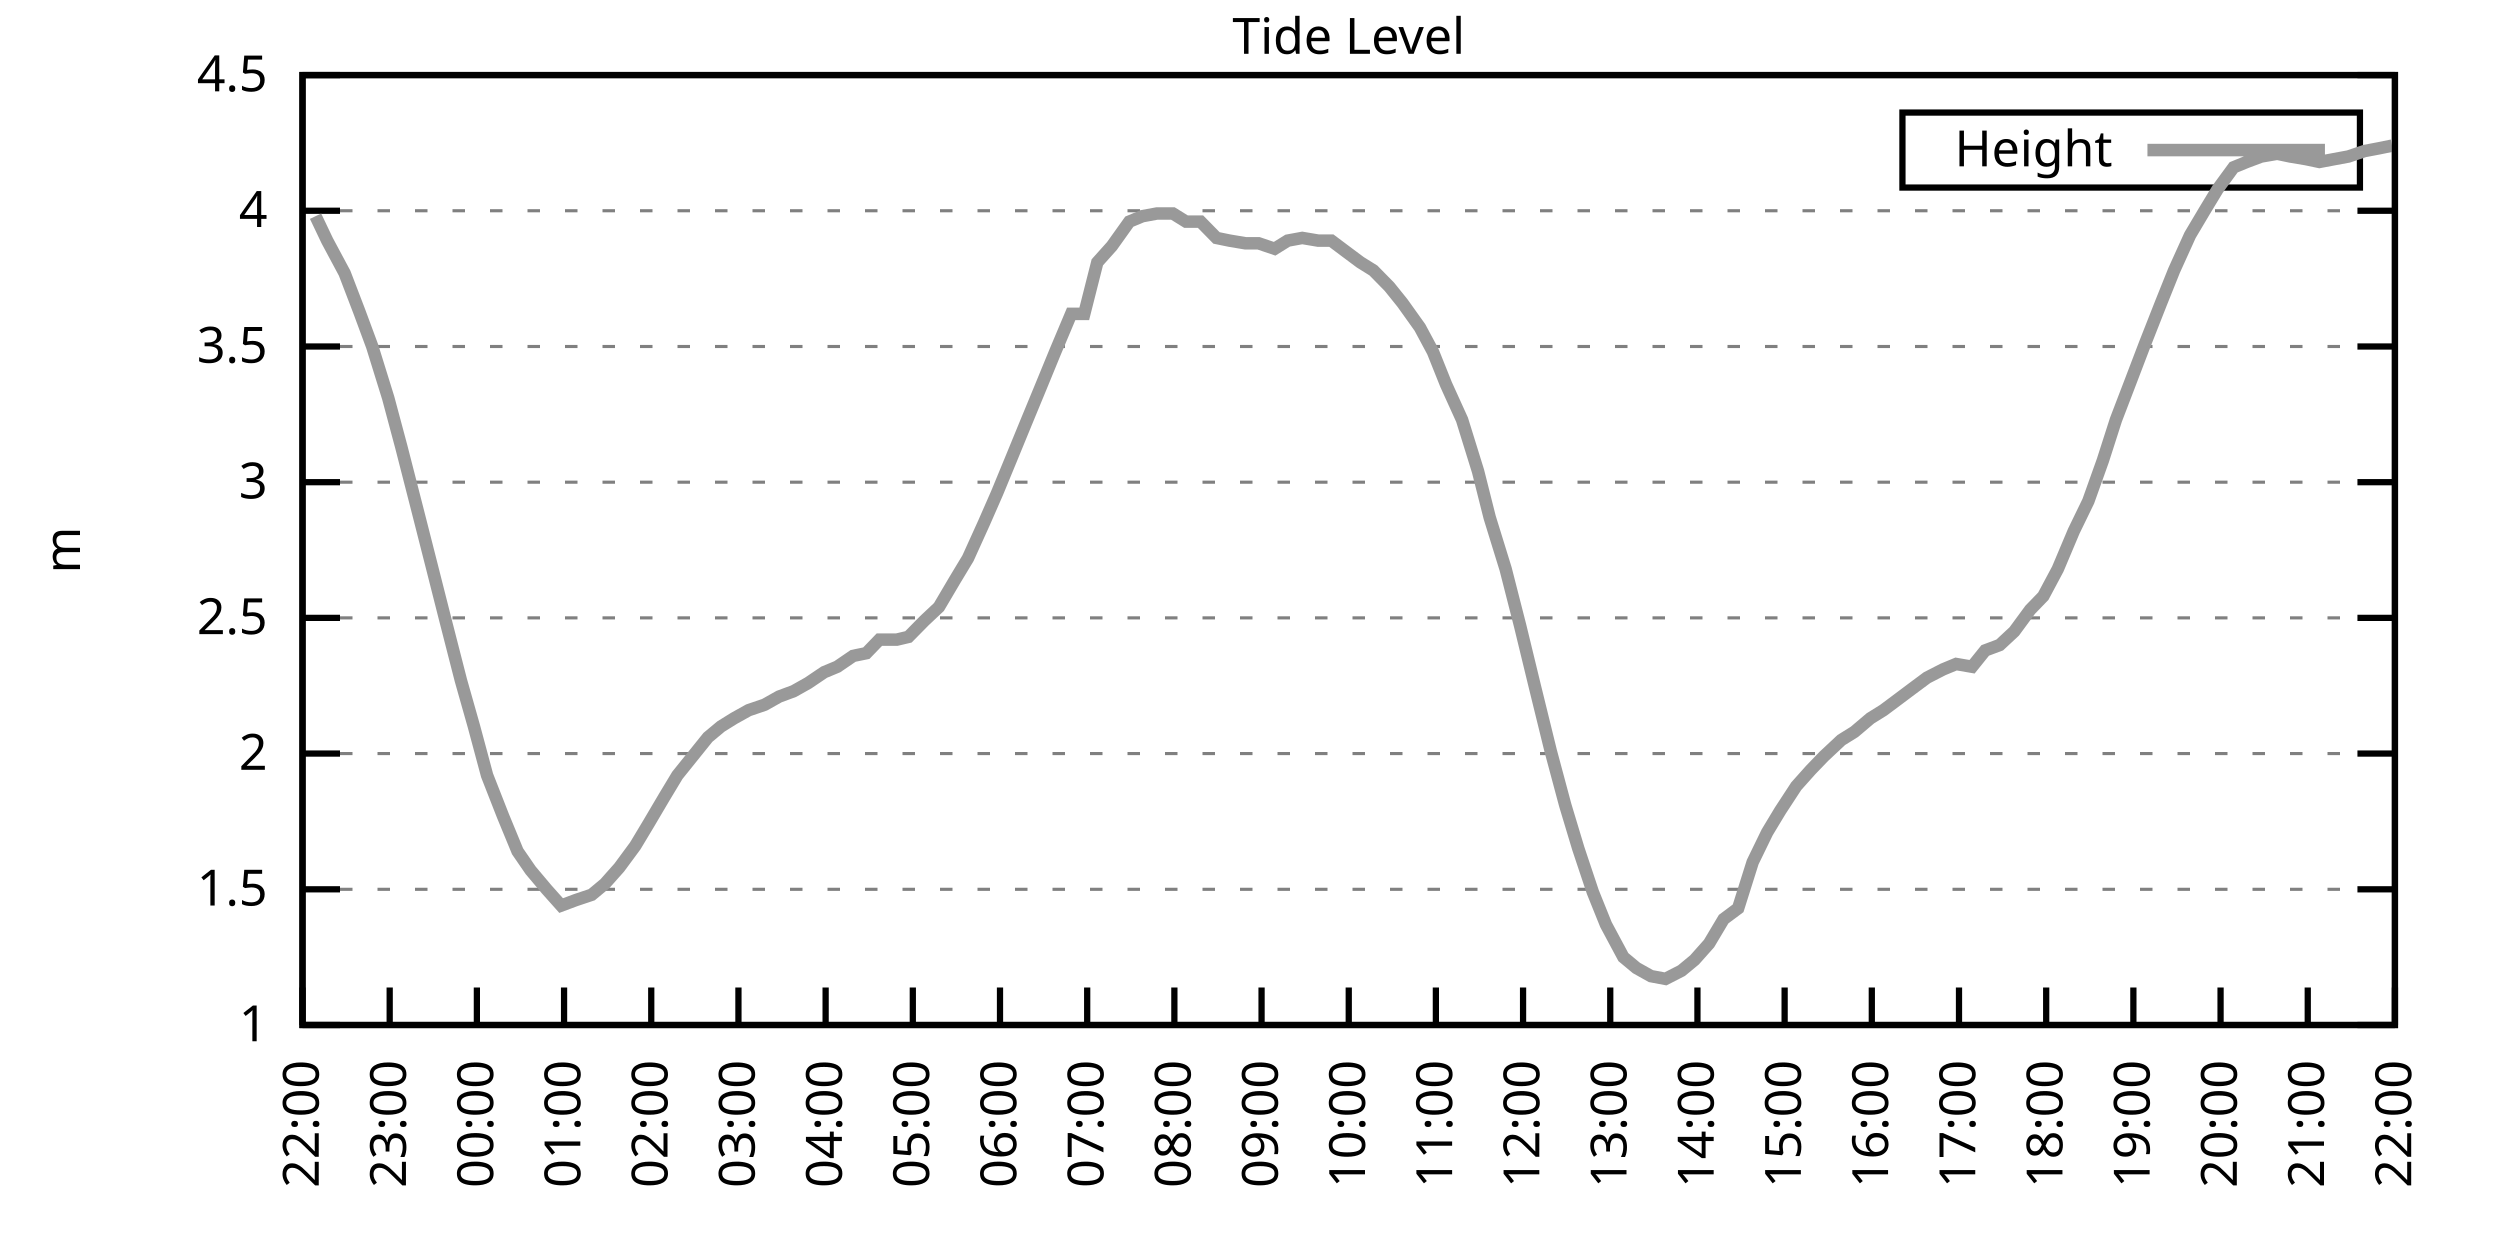
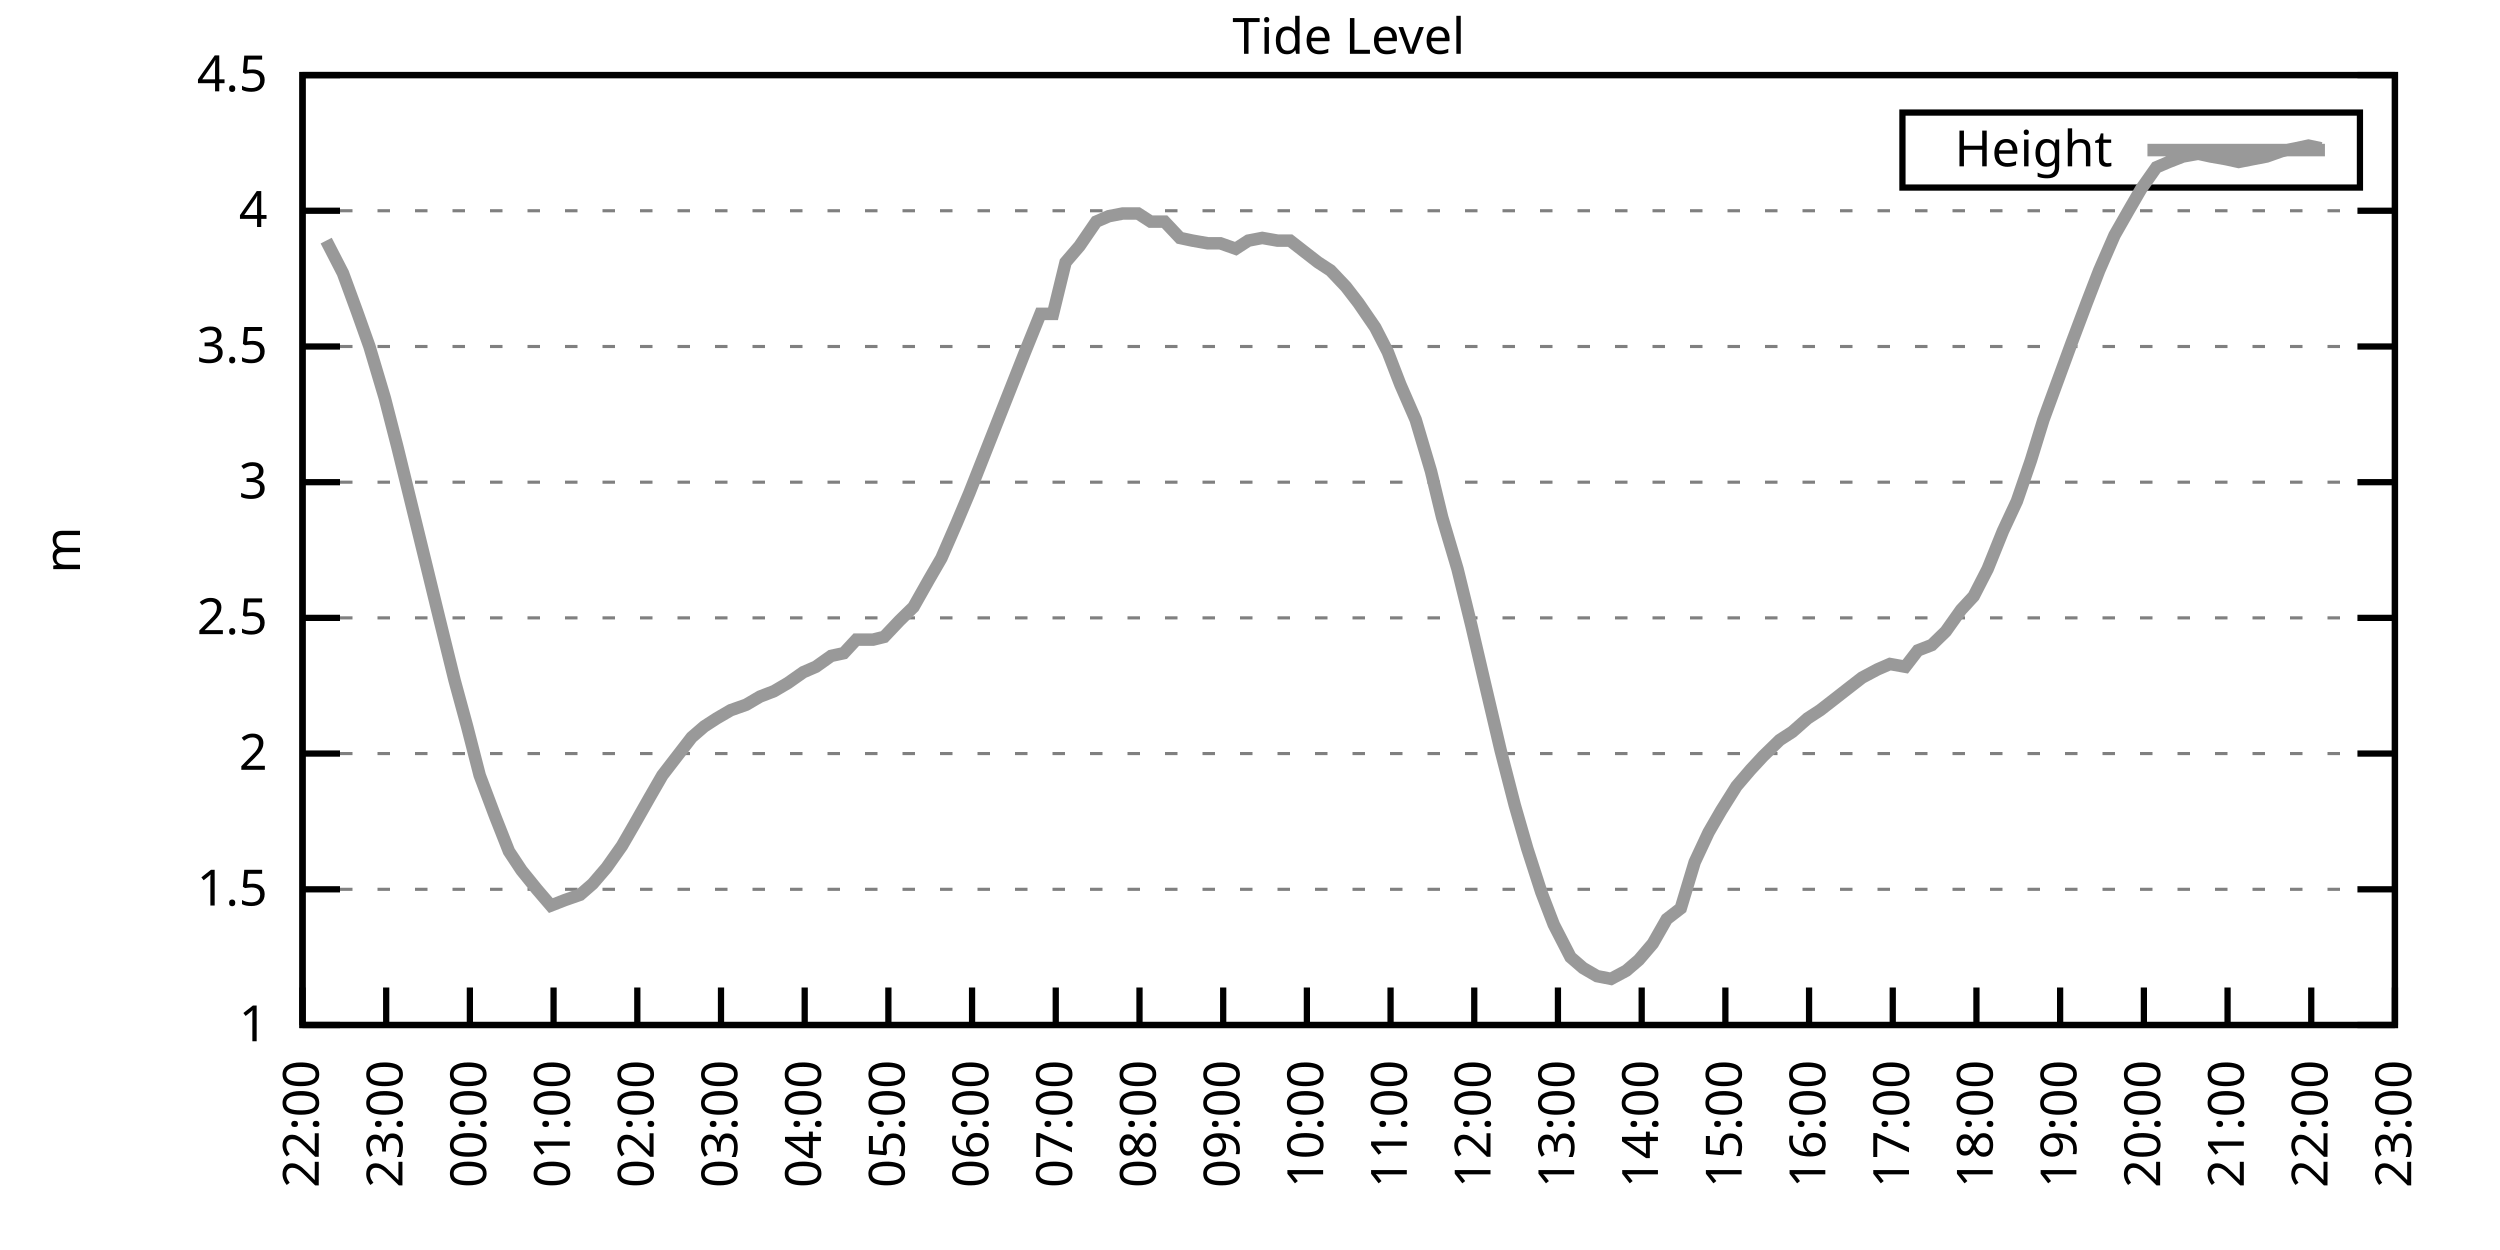
<svg xmlns="http://www.w3.org/2000/svg" xmlns:xlink="http://www.w3.org/1999/xlink" width="400" height="200" viewBox="0 0 400 200">
  <g id="gnuplot_canvas">
    <rect x="0" y="0" width="400" height="200" fill="none" />
    <defs>
      <circle id="gpDot" r="0.5" stroke-width="0.5" stroke="currentColor" />
      <path id="gpPt0" stroke-width="0.333" stroke="currentColor" d="M-1,0 h2 M0,-1 v2" />
      <path id="gpPt1" stroke-width="0.333" stroke="currentColor" d="M-1,-1 L1,1 M1,-1 L-1,1" />
      <path id="gpPt2" stroke-width="0.333" stroke="currentColor" d="M-1,0 L1,0 M0,-1 L0,1 M-1,-1 L1,1 M-1,1 L1,-1" />
      <rect id="gpPt3" stroke-width="0.333" stroke="currentColor" x="-1" y="-1" width="2" height="2" />
      <rect id="gpPt4" stroke-width="0.333" stroke="currentColor" fill="currentColor" x="-1" y="-1" width="2" height="2" />
      <circle id="gpPt5" stroke-width="0.333" stroke="currentColor" cx="0" cy="0" r="1" />
      <use xlink:href="#gpPt5" id="gpPt6" fill="currentColor" stroke="none" />
      <path id="gpPt7" stroke-width="0.333" stroke="currentColor" d="M0,-1.33 L-1.33,0.67 L1.33,0.67 z" />
      <use xlink:href="#gpPt7" id="gpPt8" fill="currentColor" stroke="none" />
      <use xlink:href="#gpPt7" id="gpPt9" stroke="currentColor" transform="rotate(180)" />
      <use xlink:href="#gpPt9" id="gpPt10" fill="currentColor" stroke="none" />
      <use xlink:href="#gpPt3" id="gpPt11" stroke="currentColor" transform="rotate(45)" />
      <use xlink:href="#gpPt11" id="gpPt12" fill="currentColor" stroke="none" />
      <path id="gpPt13" stroke-width="0.333" stroke="currentColor" d="M0,1.330 L1.265,0.411 L0.782,-1.067 L-0.782,-1.076 L-1.265,0.411 z" />
      <use xlink:href="#gpPt13" id="gpPt14" fill="currentColor" stroke="none" />
      <filter id="textbox" filterUnits="objectBoundingBox" x="0" y="0" height="1" width="1">
        <feFlood flood-color="white" flood-opacity="1" result="bgnd" />
        <feComposite in="SourceGraphic" in2="bgnd" operator="atop" />
      </filter>
      <filter id="greybox" filterUnits="objectBoundingBox" x="0" y="0" height="1" width="1">
        <feFlood flood-color="lightgrey" flood-opacity="1" result="grey" />
        <feComposite in="SourceGraphic" in2="grey" operator="atop" />
      </filter>
    </defs>
    <g fill="none" color="white" stroke="currentColor" stroke-width="1.00" stroke-linecap="butt" stroke-linejoin="miter">
</g>
    <g fill="none" color="black" stroke="currentColor" stroke-width="1.00" stroke-linecap="butt" stroke-linejoin="miter">
      <g stroke="none" shape-rendering="crispEdges">
        <polygon fill="rgb(255, 255, 255)" points="48.40,164.00 383.18,164.00 383.18,12.02 48.40,12.02 " />
      </g>
    </g>
    <g fill="none" color="black" stroke="currentColor" stroke-width="1.00" stroke-linecap="butt" stroke-linejoin="miter">
</g>
    <g fill="none" color="black" stroke="black" stroke-width="0.50" stroke-linecap="butt" stroke-linejoin="miter">
</g>
    <g fill="none" color="gray" stroke="currentColor" stroke-width="0.50" stroke-linecap="butt" stroke-linejoin="miter">
      <path stroke="gray" stroke-dasharray="2,4" class="gridline" d="M48.40,164.00 L383.19,164.00  " />
    </g>
    <g fill="none" color="gray" stroke="gray" stroke-width="1.00" stroke-linecap="butt" stroke-linejoin="miter">
</g>
    <g fill="none" color="black" stroke="currentColor" stroke-width="1.00" stroke-linecap="butt" stroke-linejoin="miter">
      <path stroke="black" d="M48.40,164.00 L54.40,164.00 M383.19,164.00 L377.19,164.00  " />
      <g transform="translate(42.80,166.60)" stroke="none" fill="black" font-family="Sans" font-size="8.00" text-anchor="end">
        <text>
          <tspan font-family="Sans"> 1</tspan>
        </text>
      </g>
    </g>
    <g fill="none" color="black" stroke="currentColor" stroke-width="1.00" stroke-linecap="butt" stroke-linejoin="miter">
</g>
    <g fill="none" color="black" stroke="black" stroke-width="0.50" stroke-linecap="butt" stroke-linejoin="miter">
</g>
    <g fill="none" color="gray" stroke="currentColor" stroke-width="0.50" stroke-linecap="butt" stroke-linejoin="miter">
      <path stroke="gray" stroke-dasharray="2,4" class="gridline" d="M48.40,142.29 L383.19,142.29  " />
    </g>
    <g fill="none" color="gray" stroke="gray" stroke-width="1.00" stroke-linecap="butt" stroke-linejoin="miter">
</g>
    <g fill="none" color="black" stroke="currentColor" stroke-width="1.00" stroke-linecap="butt" stroke-linejoin="miter">
      <path stroke="black" d="M48.40,142.29 L54.40,142.29 M383.19,142.29 L377.19,142.29  " />
      <g transform="translate(42.80,144.89)" stroke="none" fill="black" font-family="Sans" font-size="8.00" text-anchor="end">
        <text>
          <tspan font-family="Sans"> 1.5</tspan>
        </text>
      </g>
    </g>
    <g fill="none" color="black" stroke="currentColor" stroke-width="1.00" stroke-linecap="butt" stroke-linejoin="miter">
</g>
    <g fill="none" color="black" stroke="black" stroke-width="0.50" stroke-linecap="butt" stroke-linejoin="miter">
</g>
    <g fill="none" color="gray" stroke="currentColor" stroke-width="0.50" stroke-linecap="butt" stroke-linejoin="miter">
      <path stroke="gray" stroke-dasharray="2,4" class="gridline" d="M48.40,120.57 L383.19,120.57  " />
    </g>
    <g fill="none" color="gray" stroke="gray" stroke-width="1.00" stroke-linecap="butt" stroke-linejoin="miter">
</g>
    <g fill="none" color="black" stroke="currentColor" stroke-width="1.00" stroke-linecap="butt" stroke-linejoin="miter">
      <path stroke="black" d="M48.40,120.57 L54.40,120.57 M383.19,120.57 L377.19,120.57  " />
      <g transform="translate(42.80,123.17)" stroke="none" fill="black" font-family="Sans" font-size="8.00" text-anchor="end">
        <text>
          <tspan font-family="Sans"> 2</tspan>
        </text>
      </g>
    </g>
    <g fill="none" color="black" stroke="currentColor" stroke-width="1.00" stroke-linecap="butt" stroke-linejoin="miter">
</g>
    <g fill="none" color="black" stroke="black" stroke-width="0.50" stroke-linecap="butt" stroke-linejoin="miter">
</g>
    <g fill="none" color="gray" stroke="currentColor" stroke-width="0.50" stroke-linecap="butt" stroke-linejoin="miter">
      <path stroke="gray" stroke-dasharray="2,4" class="gridline" d="M48.40,98.86 L383.19,98.86  " />
    </g>
    <g fill="none" color="gray" stroke="gray" stroke-width="1.00" stroke-linecap="butt" stroke-linejoin="miter">
</g>
    <g fill="none" color="black" stroke="currentColor" stroke-width="1.00" stroke-linecap="butt" stroke-linejoin="miter">
      <path stroke="black" d="M48.40,98.86 L54.40,98.86 M383.19,98.86 L377.19,98.86  " />
      <g transform="translate(42.80,101.46)" stroke="none" fill="black" font-family="Sans" font-size="8.00" text-anchor="end">
        <text>
          <tspan font-family="Sans"> 2.5</tspan>
        </text>
      </g>
    </g>
    <g fill="none" color="black" stroke="currentColor" stroke-width="1.00" stroke-linecap="butt" stroke-linejoin="miter">
</g>
    <g fill="none" color="black" stroke="black" stroke-width="0.50" stroke-linecap="butt" stroke-linejoin="miter">
</g>
    <g fill="none" color="gray" stroke="currentColor" stroke-width="0.50" stroke-linecap="butt" stroke-linejoin="miter">
      <path stroke="gray" stroke-dasharray="2,4" class="gridline" d="M48.40,77.15 L383.19,77.15  " />
    </g>
    <g fill="none" color="gray" stroke="gray" stroke-width="1.00" stroke-linecap="butt" stroke-linejoin="miter">
</g>
    <g fill="none" color="black" stroke="currentColor" stroke-width="1.00" stroke-linecap="butt" stroke-linejoin="miter">
      <path stroke="black" d="M48.40,77.15 L54.40,77.15 M383.19,77.15 L377.19,77.15  " />
      <g transform="translate(42.80,79.75)" stroke="none" fill="black" font-family="Sans" font-size="8.00" text-anchor="end">
        <text>
          <tspan font-family="Sans"> 3</tspan>
        </text>
      </g>
    </g>
    <g fill="none" color="black" stroke="currentColor" stroke-width="1.00" stroke-linecap="butt" stroke-linejoin="miter">
</g>
    <g fill="none" color="black" stroke="black" stroke-width="0.50" stroke-linecap="butt" stroke-linejoin="miter">
</g>
    <g fill="none" color="gray" stroke="currentColor" stroke-width="0.50" stroke-linecap="butt" stroke-linejoin="miter">
      <path stroke="gray" stroke-dasharray="2,4" class="gridline" d="M48.40,55.44 L383.19,55.44  " />
    </g>
    <g fill="none" color="gray" stroke="gray" stroke-width="1.00" stroke-linecap="butt" stroke-linejoin="miter">
</g>
    <g fill="none" color="black" stroke="currentColor" stroke-width="1.00" stroke-linecap="butt" stroke-linejoin="miter">
      <path stroke="black" d="M48.40,55.44 L54.40,55.44 M383.19,55.44 L377.19,55.44  " />
      <g transform="translate(42.80,58.04)" stroke="none" fill="black" font-family="Sans" font-size="8.00" text-anchor="end">
        <text>
          <tspan font-family="Sans"> 3.5</tspan>
        </text>
      </g>
    </g>
    <g fill="none" color="black" stroke="currentColor" stroke-width="1.00" stroke-linecap="butt" stroke-linejoin="miter">
</g>
    <g fill="none" color="black" stroke="black" stroke-width="0.50" stroke-linecap="butt" stroke-linejoin="miter">
</g>
    <g fill="none" color="gray" stroke="currentColor" stroke-width="0.50" stroke-linecap="butt" stroke-linejoin="miter">
      <path stroke="gray" stroke-dasharray="2,4" class="gridline" d="M48.40,33.72 L383.19,33.72  " />
    </g>
    <g fill="none" color="gray" stroke="gray" stroke-width="1.00" stroke-linecap="butt" stroke-linejoin="miter">
</g>
    <g fill="none" color="black" stroke="currentColor" stroke-width="1.00" stroke-linecap="butt" stroke-linejoin="miter">
      <path stroke="black" d="M48.40,33.72 L54.40,33.72 M383.19,33.72 L377.19,33.72  " />
      <g transform="translate(42.80,36.32)" stroke="none" fill="black" font-family="Sans" font-size="8.00" text-anchor="end">
        <text>
          <tspan font-family="Sans"> 4</tspan>
        </text>
      </g>
    </g>
    <g fill="none" color="black" stroke="currentColor" stroke-width="1.00" stroke-linecap="butt" stroke-linejoin="miter">
</g>
    <g fill="none" color="black" stroke="black" stroke-width="0.50" stroke-linecap="butt" stroke-linejoin="miter">
</g>
    <g fill="none" color="gray" stroke="currentColor" stroke-width="0.50" stroke-linecap="butt" stroke-linejoin="miter">
      <path stroke="gray" stroke-dasharray="2,4" class="gridline" d="M48.40,12.01 L383.19,12.01  " />
    </g>
    <g fill="none" color="gray" stroke="gray" stroke-width="1.00" stroke-linecap="butt" stroke-linejoin="miter">
</g>
    <g fill="none" color="black" stroke="currentColor" stroke-width="1.00" stroke-linecap="butt" stroke-linejoin="miter">
      <path stroke="black" d="M48.40,12.01 L54.40,12.01 M383.19,12.01 L377.19,12.01  " />
      <g transform="translate(42.80,14.61)" stroke="none" fill="black" font-family="Sans" font-size="8.00" text-anchor="end">
        <text>
          <tspan font-family="Sans"> 4.5</tspan>
        </text>
      </g>
    </g>
    <g fill="none" color="black" stroke="currentColor" stroke-width="1.00" stroke-linecap="butt" stroke-linejoin="miter">
      <path stroke="black" d="M48.40,164.00 L48.40,158.00  " />
      <g transform="translate(51.00,169.60) rotate(270.00)" stroke="none" fill="black" font-family="Sans" font-size="8.00" text-anchor="end">
        <text>
          <tspan font-family="Sans">22:00</tspan>
        </text>
      </g>
    </g>
    <g fill="none" color="black" stroke="currentColor" stroke-width="1.00" stroke-linecap="butt" stroke-linejoin="miter">
-       <path stroke="black" d="M62.35,164.00 L62.35,158.00  " />
-       <g transform="translate(64.95,169.60) rotate(270.00)" stroke="none" fill="black" font-family="Sans" font-size="8.00" text-anchor="end">
+       <path stroke="black" d="M61.79,164.00 L61.79,158.00  " />
+       <g transform="translate(64.39,169.60) rotate(270.00)" stroke="none" fill="black" font-family="Sans" font-size="8.00" text-anchor="end">
        <text>
          <tspan font-family="Sans">23:00</tspan>
        </text>
      </g>
    </g>
    <g fill="none" color="black" stroke="currentColor" stroke-width="1.00" stroke-linecap="butt" stroke-linejoin="miter">
-       <path stroke="black" d="M76.30,164.00 L76.30,158.00  " />
-       <g transform="translate(78.90,169.60) rotate(270.00)" stroke="none" fill="black" font-family="Sans" font-size="8.00" text-anchor="end">
+       <path stroke="black" d="M75.18,164.00 L75.18,158.00  " />
+       <g transform="translate(77.78,169.60) rotate(270.00)" stroke="none" fill="black" font-family="Sans" font-size="8.00" text-anchor="end">
        <text>
          <tspan font-family="Sans">00:00</tspan>
        </text>
      </g>
    </g>
    <g fill="none" color="black" stroke="currentColor" stroke-width="1.00" stroke-linecap="butt" stroke-linejoin="miter">
-       <path stroke="black" d="M90.25,164.00 L90.25,158.00  " />
-       <g transform="translate(92.85,169.60) rotate(270.00)" stroke="none" fill="black" font-family="Sans" font-size="8.00" text-anchor="end">
+       <path stroke="black" d="M88.57,164.00 L88.57,158.00  " />
+       <g transform="translate(91.17,169.60) rotate(270.00)" stroke="none" fill="black" font-family="Sans" font-size="8.00" text-anchor="end">
        <text>
          <tspan font-family="Sans">01:00</tspan>
        </text>
      </g>
    </g>
    <g fill="none" color="black" stroke="currentColor" stroke-width="1.00" stroke-linecap="butt" stroke-linejoin="miter">
-       <path stroke="black" d="M104.20,164.00 L104.20,158.00  " />
-       <g transform="translate(106.80,169.60) rotate(270.00)" stroke="none" fill="black" font-family="Sans" font-size="8.00" text-anchor="end">
+       <path stroke="black" d="M101.97,164.00 L101.97,158.00  " />
+       <g transform="translate(104.57,169.60) rotate(270.00)" stroke="none" fill="black" font-family="Sans" font-size="8.00" text-anchor="end">
        <text>
          <tspan font-family="Sans">02:00</tspan>
        </text>
      </g>
    </g>
    <g fill="none" color="black" stroke="currentColor" stroke-width="1.00" stroke-linecap="butt" stroke-linejoin="miter">
-       <path stroke="black" d="M118.15,164.00 L118.15,158.00  " />
-       <g transform="translate(120.75,169.60) rotate(270.00)" stroke="none" fill="black" font-family="Sans" font-size="8.00" text-anchor="end">
+       <path stroke="black" d="M115.36,164.00 L115.36,158.00  " />
+       <g transform="translate(117.96,169.60) rotate(270.00)" stroke="none" fill="black" font-family="Sans" font-size="8.00" text-anchor="end">
        <text>
          <tspan font-family="Sans">03:00</tspan>
        </text>
      </g>
    </g>
    <g fill="none" color="black" stroke="currentColor" stroke-width="1.00" stroke-linecap="butt" stroke-linejoin="miter">
-       <path stroke="black" d="M132.10,164.00 L132.10,158.00  " />
-       <g transform="translate(134.70,169.60) rotate(270.00)" stroke="none" fill="black" font-family="Sans" font-size="8.00" text-anchor="end">
+       <path stroke="black" d="M128.75,164.00 L128.75,158.00  " />
+       <g transform="translate(131.35,169.60) rotate(270.00)" stroke="none" fill="black" font-family="Sans" font-size="8.00" text-anchor="end">
        <text>
          <tspan font-family="Sans">04:00</tspan>
        </text>
      </g>
    </g>
    <g fill="none" color="black" stroke="currentColor" stroke-width="1.00" stroke-linecap="butt" stroke-linejoin="miter">
-       <path stroke="black" d="M146.05,164.00 L146.05,158.00  " />
-       <g transform="translate(148.65,169.60) rotate(270.00)" stroke="none" fill="black" font-family="Sans" font-size="8.00" text-anchor="end">
+       <path stroke="black" d="M142.14,164.00 L142.14,158.00  " />
+       <g transform="translate(144.74,169.60) rotate(270.00)" stroke="none" fill="black" font-family="Sans" font-size="8.00" text-anchor="end">
        <text>
          <tspan font-family="Sans">05:00</tspan>
        </text>
      </g>
    </g>
    <g fill="none" color="black" stroke="currentColor" stroke-width="1.00" stroke-linecap="butt" stroke-linejoin="miter">
-       <path stroke="black" d="M160.00,164.00 L160.00,158.00  " />
-       <g transform="translate(162.60,169.60) rotate(270.00)" stroke="none" fill="black" font-family="Sans" font-size="8.00" text-anchor="end">
+       <path stroke="black" d="M155.53,164.00 L155.53,158.00  " />
+       <g transform="translate(158.13,169.60) rotate(270.00)" stroke="none" fill="black" font-family="Sans" font-size="8.00" text-anchor="end">
        <text>
          <tspan font-family="Sans">06:00</tspan>
        </text>
      </g>
    </g>
    <g fill="none" color="black" stroke="currentColor" stroke-width="1.00" stroke-linecap="butt" stroke-linejoin="miter">
-       <path stroke="black" d="M173.95,164.00 L173.95,158.00  " />
-       <g transform="translate(176.55,169.60) rotate(270.00)" stroke="none" fill="black" font-family="Sans" font-size="8.00" text-anchor="end">
+       <path stroke="black" d="M168.92,164.00 L168.92,158.00  " />
+       <g transform="translate(171.52,169.60) rotate(270.00)" stroke="none" fill="black" font-family="Sans" font-size="8.00" text-anchor="end">
        <text>
          <tspan font-family="Sans">07:00</tspan>
        </text>
      </g>
    </g>
    <g fill="none" color="black" stroke="currentColor" stroke-width="1.00" stroke-linecap="butt" stroke-linejoin="miter">
-       <path stroke="black" d="M187.90,164.00 L187.90,158.00  " />
-       <g transform="translate(190.50,169.60) rotate(270.00)" stroke="none" fill="black" font-family="Sans" font-size="8.00" text-anchor="end">
+       <path stroke="black" d="M182.32,164.00 L182.32,158.00  " />
+       <g transform="translate(184.92,169.60) rotate(270.00)" stroke="none" fill="black" font-family="Sans" font-size="8.00" text-anchor="end">
        <text>
          <tspan font-family="Sans">08:00</tspan>
        </text>
      </g>
    </g>
    <g fill="none" color="black" stroke="currentColor" stroke-width="1.00" stroke-linecap="butt" stroke-linejoin="miter">
-       <path stroke="black" d="M201.85,164.00 L201.85,158.00  " />
-       <g transform="translate(204.45,169.60) rotate(270.00)" stroke="none" fill="black" font-family="Sans" font-size="8.00" text-anchor="end">
+       <path stroke="black" d="M195.71,164.00 L195.71,158.00  " />
+       <g transform="translate(198.31,169.60) rotate(270.00)" stroke="none" fill="black" font-family="Sans" font-size="8.00" text-anchor="end">
        <text>
          <tspan font-family="Sans">09:00</tspan>
        </text>
      </g>
    </g>
    <g fill="none" color="black" stroke="currentColor" stroke-width="1.00" stroke-linecap="butt" stroke-linejoin="miter">
-       <path stroke="black" d="M215.80,164.00 L215.80,158.00  " />
-       <g transform="translate(218.40,169.60) rotate(270.00)" stroke="none" fill="black" font-family="Sans" font-size="8.00" text-anchor="end">
+       <path stroke="black" d="M209.10,164.00 L209.10,158.00  " />
+       <g transform="translate(211.70,169.60) rotate(270.00)" stroke="none" fill="black" font-family="Sans" font-size="8.00" text-anchor="end">
        <text>
          <tspan font-family="Sans">10:00</tspan>
        </text>
      </g>
    </g>
    <g fill="none" color="black" stroke="currentColor" stroke-width="1.00" stroke-linecap="butt" stroke-linejoin="miter">
-       <path stroke="black" d="M229.74,164.00 L229.74,158.00  " />
-       <g transform="translate(232.34,169.60) rotate(270.00)" stroke="none" fill="black" font-family="Sans" font-size="8.00" text-anchor="end">
+       <path stroke="black" d="M222.49,164.00 L222.49,158.00  " />
+       <g transform="translate(225.09,169.60) rotate(270.00)" stroke="none" fill="black" font-family="Sans" font-size="8.00" text-anchor="end">
        <text>
          <tspan font-family="Sans">11:00</tspan>
        </text>
      </g>
    </g>
    <g fill="none" color="black" stroke="currentColor" stroke-width="1.00" stroke-linecap="butt" stroke-linejoin="miter">
-       <path stroke="black" d="M243.69,164.00 L243.69,158.00  " />
-       <g transform="translate(246.29,169.60) rotate(270.00)" stroke="none" fill="black" font-family="Sans" font-size="8.00" text-anchor="end">
+       <path stroke="black" d="M235.88,164.00 L235.88,158.00  " />
+       <g transform="translate(238.48,169.60) rotate(270.00)" stroke="none" fill="black" font-family="Sans" font-size="8.00" text-anchor="end">
        <text>
          <tspan font-family="Sans">12:00</tspan>
        </text>
      </g>
    </g>
    <g fill="none" color="black" stroke="currentColor" stroke-width="1.00" stroke-linecap="butt" stroke-linejoin="miter">
-       <path stroke="black" d="M257.64,164.00 L257.64,158.00  " />
-       <g transform="translate(260.24,169.60) rotate(270.00)" stroke="none" fill="black" font-family="Sans" font-size="8.00" text-anchor="end">
+       <path stroke="black" d="M249.27,164.00 L249.27,158.00  " />
+       <g transform="translate(251.87,169.60) rotate(270.00)" stroke="none" fill="black" font-family="Sans" font-size="8.00" text-anchor="end">
        <text>
          <tspan font-family="Sans">13:00</tspan>
        </text>
      </g>
    </g>
    <g fill="none" color="black" stroke="currentColor" stroke-width="1.00" stroke-linecap="butt" stroke-linejoin="miter">
-       <path stroke="black" d="M271.59,164.00 L271.59,158.00  " />
-       <g transform="translate(274.19,169.60) rotate(270.00)" stroke="none" fill="black" font-family="Sans" font-size="8.00" text-anchor="end">
+       <path stroke="black" d="M262.67,164.00 L262.67,158.00  " />
+       <g transform="translate(265.27,169.60) rotate(270.00)" stroke="none" fill="black" font-family="Sans" font-size="8.00" text-anchor="end">
        <text>
          <tspan font-family="Sans">14:00</tspan>
        </text>
      </g>
    </g>
    <g fill="none" color="black" stroke="currentColor" stroke-width="1.00" stroke-linecap="butt" stroke-linejoin="miter">
-       <path stroke="black" d="M285.54,164.00 L285.54,158.00  " />
-       <g transform="translate(288.14,169.60) rotate(270.00)" stroke="none" fill="black" font-family="Sans" font-size="8.00" text-anchor="end">
+       <path stroke="black" d="M276.06,164.00 L276.06,158.00  " />
+       <g transform="translate(278.66,169.60) rotate(270.00)" stroke="none" fill="black" font-family="Sans" font-size="8.00" text-anchor="end">
        <text>
          <tspan font-family="Sans">15:00</tspan>
        </text>
      </g>
    </g>
    <g fill="none" color="black" stroke="currentColor" stroke-width="1.00" stroke-linecap="butt" stroke-linejoin="miter">
-       <path stroke="black" d="M299.49,164.00 L299.49,158.00  " />
-       <g transform="translate(302.09,169.60) rotate(270.00)" stroke="none" fill="black" font-family="Sans" font-size="8.00" text-anchor="end">
+       <path stroke="black" d="M289.45,164.00 L289.45,158.00  " />
+       <g transform="translate(292.05,169.60) rotate(270.00)" stroke="none" fill="black" font-family="Sans" font-size="8.00" text-anchor="end">
        <text>
          <tspan font-family="Sans">16:00</tspan>
        </text>
      </g>
    </g>
    <g fill="none" color="black" stroke="currentColor" stroke-width="1.00" stroke-linecap="butt" stroke-linejoin="miter">
-       <path stroke="black" d="M313.44,164.00 L313.44,158.00  " />
-       <g transform="translate(316.04,169.60) rotate(270.00)" stroke="none" fill="black" font-family="Sans" font-size="8.00" text-anchor="end">
+       <path stroke="black" d="M302.84,164.00 L302.84,158.00  " />
+       <g transform="translate(305.44,169.60) rotate(270.00)" stroke="none" fill="black" font-family="Sans" font-size="8.00" text-anchor="end">
        <text>
          <tspan font-family="Sans">17:00</tspan>
        </text>
      </g>
    </g>
    <g fill="none" color="black" stroke="currentColor" stroke-width="1.00" stroke-linecap="butt" stroke-linejoin="miter">
-       <path stroke="black" d="M327.39,164.00 L327.39,158.00  " />
-       <g transform="translate(329.99,169.60) rotate(270.00)" stroke="none" fill="black" font-family="Sans" font-size="8.00" text-anchor="end">
+       <path stroke="black" d="M316.23,164.00 L316.23,158.00  " />
+       <g transform="translate(318.83,169.60) rotate(270.00)" stroke="none" fill="black" font-family="Sans" font-size="8.00" text-anchor="end">
        <text>
          <tspan font-family="Sans">18:00</tspan>
        </text>
      </g>
    </g>
    <g fill="none" color="black" stroke="currentColor" stroke-width="1.00" stroke-linecap="butt" stroke-linejoin="miter">
-       <path stroke="black" d="M341.34,164.00 L341.34,158.00  " />
-       <g transform="translate(343.94,169.60) rotate(270.00)" stroke="none" fill="black" font-family="Sans" font-size="8.00" text-anchor="end">
+       <path stroke="black" d="M329.62,164.00 L329.62,158.00  " />
+       <g transform="translate(332.22,169.60) rotate(270.00)" stroke="none" fill="black" font-family="Sans" font-size="8.00" text-anchor="end">
        <text>
          <tspan font-family="Sans">19:00</tspan>
        </text>
      </g>
    </g>
    <g fill="none" color="black" stroke="currentColor" stroke-width="1.00" stroke-linecap="butt" stroke-linejoin="miter">
-       <path stroke="black" d="M355.29,164.00 L355.29,158.00  " />
-       <g transform="translate(357.89,169.60) rotate(270.00)" stroke="none" fill="black" font-family="Sans" font-size="8.00" text-anchor="end">
+       <path stroke="black" d="M343.02,164.00 L343.02,158.00  " />
+       <g transform="translate(345.62,169.60) rotate(270.00)" stroke="none" fill="black" font-family="Sans" font-size="8.00" text-anchor="end">
        <text>
          <tspan font-family="Sans">20:00</tspan>
        </text>
      </g>
    </g>
    <g fill="none" color="black" stroke="currentColor" stroke-width="1.00" stroke-linecap="butt" stroke-linejoin="miter">
-       <path stroke="black" d="M369.24,164.00 L369.24,158.00  " />
-       <g transform="translate(371.84,169.60) rotate(270.00)" stroke="none" fill="black" font-family="Sans" font-size="8.00" text-anchor="end">
+       <path stroke="black" d="M356.41,164.00 L356.41,158.00  " />
+       <g transform="translate(359.01,169.60) rotate(270.00)" stroke="none" fill="black" font-family="Sans" font-size="8.00" text-anchor="end">
        <text>
          <tspan font-family="Sans">21:00</tspan>
+         </text>
+       </g>
+     </g>
+     <g fill="none" color="black" stroke="currentColor" stroke-width="1.00" stroke-linecap="butt" stroke-linejoin="miter">
+       <path stroke="black" d="M369.80,164.00 L369.80,158.00  " />
+       <g transform="translate(372.40,169.60) rotate(270.00)" stroke="none" fill="black" font-family="Sans" font-size="8.00" text-anchor="end">
+         <text>
+           <tspan font-family="Sans">22:00</tspan>
        </text>
      </g>
    </g>
    <g fill="none" color="black" stroke="currentColor" stroke-width="1.00" stroke-linecap="butt" stroke-linejoin="miter">
      <path stroke="black" d="M383.19,164.00 L383.19,158.00  " />
      <g transform="translate(385.79,169.60) rotate(270.00)" stroke="none" fill="black" font-family="Sans" font-size="8.00" text-anchor="end">
        <text>
-           <tspan font-family="Sans">22:00</tspan>
+           <tspan font-family="Sans">23:00</tspan>
        </text>
      </g>
    </g>
    <g fill="none" color="black" stroke="currentColor" stroke-width="1.00" stroke-linecap="butt" stroke-linejoin="miter">
</g>
    <g fill="none" color="black" stroke="currentColor" stroke-width="1.00" stroke-linecap="butt" stroke-linejoin="miter">
      <path stroke="black" d="M48.40,12.01 L48.40,164.00 L383.19,164.00 L383.19,12.01 L48.40,12.01 Z  " />
    </g>
    <g fill="none" color="black" stroke="currentColor" stroke-width="1.00" stroke-linecap="butt" stroke-linejoin="miter">
</g>
    <g fill="none" color="black" stroke="currentColor" stroke-width="1.00" stroke-linecap="butt" stroke-linejoin="miter">
      <path stroke="black" d="M304.39,30.01 L304.39,18.01 L377.59,18.01 L377.59,30.01 L304.39,30.01 Z  " />
    </g>
    <g id="Tide_level_plot_1">
      <g fill="none" color="white" stroke="black" stroke-width="2.00" stroke-linecap="butt" stroke-linejoin="miter">
</g>
      <g fill="none" color="black" stroke="currentColor" stroke-width="2.00" stroke-linecap="butt" stroke-linejoin="miter">
        <g transform="translate(337.99,26.61)" stroke="none" fill="black" font-family="Sans" font-size="8.00" text-anchor="end">
          <text>
            <tspan font-family="Sans">Height</tspan>
          </text>
        </g>
      </g>
      <g fill="none" color="black" stroke="currentColor" stroke-width="2.00" stroke-linecap="butt" stroke-linejoin="miter">
-         <path stroke="rgb(153, 153, 153)" d="M343.59,24.01 L371.99,24.01 M50.49,34.59 L52.35,38.50 L55.14,43.71 L57.47,49.79 L59.56,55.44 L62.12,63.69   L64.21,71.50 L66.77,81.49 L69.09,90.61 L71.18,98.86 L73.74,108.85 L75.83,116.23 L77.93,124.05 L80.48,130.56   L82.81,136.21 L84.90,139.25 L87.46,142.29 L89.78,144.89 L92.11,144.02 L94.67,143.16 L96.76,141.42 L99.08,138.81   L101.64,135.34 L103.73,131.86 L106.29,127.52 L108.38,124.05 L110.48,121.44 L113.27,117.97 L115.36,116.23 L117.45,114.93   L119.78,113.63 L122.33,112.76 L124.66,111.45 L126.98,110.59 L129.31,109.28 L131.87,107.55 L133.96,106.68 L136.51,104.94   L138.61,104.51 L140.70,102.34 L143.49,102.34 L145.35,101.90 L147.91,99.30 L150.23,97.12 L152.79,92.78 L154.88,89.31   L157.44,83.66 L159.53,78.89 L161.86,73.24 L164.18,67.59 L166.51,61.95 L168.83,56.30 L171.39,50.22 L173.48,50.22   L175.57,41.97 L177.90,39.37 L180.69,35.46 L182.78,34.59 L185.11,34.16 L187.66,34.16 L189.76,35.46 L192.08,35.46   L194.64,38.07 L196.73,38.50 L199.29,38.93 L201.38,38.93 L203.94,39.80 L206.03,38.50 L208.36,38.07 L210.91,38.50   L213.01,38.50 L215.33,40.24 L217.65,41.97 L219.75,43.28 L222.30,45.88 L224.40,48.49 L227.19,52.40 L229.28,56.30   L231.37,61.52 L233.93,67.16 L236.49,75.41 L238.35,82.79 L240.90,91.04 L243.23,100.16 L245.55,109.72 L248.11,120.14   L250.44,128.83 L252.53,135.77 L254.85,142.72 L256.95,147.93 L259.74,153.14 L261.83,154.88 L264.15,156.18 L266.48,156.62   L269.04,155.31 L271.13,153.58 L273.45,150.97 L275.78,147.06 L278.10,145.33 L280.43,137.94 L282.75,133.17 L284.85,129.69   L287.40,125.79 L289.73,123.18 L291.82,121.01 L294.61,118.40 L296.70,117.10 L299.26,114.93 L301.35,113.63 L303.68,111.89   L306.00,110.15 L308.33,108.42 L310.88,107.11 L312.98,106.24 L315.53,106.68 L317.63,104.07 L319.95,103.20 L322.28,101.03   L324.83,97.56 L326.93,95.39 L329.25,91.04 L331.81,84.97 L334.13,80.19 L336.46,73.67 L338.55,67.16 L340.88,61.08   L343.20,55.00 L345.76,48.49 L347.85,43.28 L350.41,37.63 L352.73,33.72 L354.83,30.25 L357.38,26.77 L359.48,25.91   L361.80,25.04 L364.36,24.60 L366.45,25.04 L369.01,25.47 L371.10,25.91 L373.43,25.47 L375.75,25.04 L378.31,24.17   L380.63,23.73 L382.73,23.30  " />
+         <path stroke="rgb(153, 153, 153)" d="M343.59,24.01 L371.99,24.01 M52.19,38.50 L54.87,43.71 L57.10,49.79 L59.11,55.44 L61.57,63.69 L63.58,71.50   L66.03,81.49 L68.26,90.61 L70.27,98.86 L72.73,108.85 L74.74,116.23 L76.75,124.05 L79.20,130.56 L81.43,136.21   L83.44,139.25 L85.90,142.29 L88.13,144.89 L90.36,144.02 L92.82,143.16 L94.82,141.42 L97.06,138.81 L99.51,135.34   L101.52,131.86 L103.98,127.52 L105.98,124.05 L107.99,121.44 L110.67,117.97 L112.68,116.23 L114.69,114.93 L116.92,113.63   L119.38,112.76 L121.61,111.45 L123.84,110.59 L126.07,109.28 L128.53,107.55 L130.54,106.68 L132.99,104.94 L135.00,104.51   L137.01,102.34 L139.69,102.34 L141.47,101.90 L143.93,99.30 L146.16,97.12 L148.61,92.78 L150.62,89.31 L153.08,83.66   L155.09,78.89 L157.32,73.24 L159.55,67.59 L161.78,61.95 L164.01,56.30 L166.47,50.22 L168.48,50.22 L170.49,41.97   L172.72,39.37 L175.40,35.46 L177.41,34.59 L179.64,34.16 L182.09,34.16 L184.10,35.46 L186.33,35.46 L188.79,38.07   L190.80,38.50 L193.25,38.93 L195.26,38.93 L197.72,39.80 L199.73,38.50 L201.96,38.07 L204.41,38.50 L206.42,38.50   L208.65,40.24 L210.88,41.97 L212.89,43.28 L215.35,45.88 L217.36,48.49 L220.04,52.40 L222.04,56.30 L224.05,61.52   L226.51,67.16 L228.96,75.41 L230.75,82.79 L233.20,91.04 L235.44,100.16 L237.67,109.72 L240.12,120.14 L242.36,128.83   L244.36,135.77 L246.60,142.72 L248.60,147.93 L251.28,153.14 L253.29,154.88 L255.52,156.18 L257.76,156.62 L260.21,155.31   L262.22,153.58 L264.45,150.97 L266.68,147.06 L268.92,145.33 L271.15,137.94 L273.38,133.17 L275.39,129.69 L277.84,125.79   L280.07,123.18 L282.08,121.01 L284.76,118.40 L286.77,117.10 L289.23,114.93 L291.23,113.63 L293.47,111.89 L295.70,110.15   L297.93,108.42 L300.39,107.11 L302.39,106.24 L304.85,106.68 L306.86,104.07 L309.09,103.20 L311.32,101.03 L313.78,97.56   L315.79,95.39 L318.02,91.04 L320.47,84.97 L322.70,80.19 L324.94,73.67 L326.95,67.16 L329.18,61.08 L331.41,55.00   L333.86,48.49 L335.87,43.28 L338.33,37.63 L340.56,33.72 L342.57,30.25 L345.02,26.77 L347.03,25.91 L349.26,25.04   L351.72,24.60 L353.73,25.04 L356.18,25.47 L358.19,25.91 L360.42,25.47 L362.66,25.04 L365.11,24.17 L367.34,23.73   L369.35,23.30 L371.36,23.73  " />
      </g>
    </g>
    <g fill="none" color="black" stroke="currentColor" stroke-width="2.00" stroke-linecap="butt" stroke-linejoin="miter">
</g>
    <g fill="none" color="black" stroke="black" stroke-width="1.00" stroke-linecap="butt" stroke-linejoin="miter">
</g>
    <g fill="none" color="black" stroke="currentColor" stroke-width="1.00" stroke-linecap="butt" stroke-linejoin="miter">
      <path stroke="black" d="M48.40,12.01 L48.40,164.00 L383.19,164.00 L383.19,12.01 L48.40,12.01 Z  " />
      <g transform="translate(12.80,88.01) rotate(270.00)" stroke="none" fill="black" font-family="Sans" font-size="8.00" text-anchor="middle">
        <text>
          <tspan font-family="Sans">m</tspan>
        </text>
      </g>
    </g>
    <g fill="none" color="black" stroke="currentColor" stroke-width="1.00" stroke-linecap="butt" stroke-linejoin="miter">
</g>
    <g fill="none" color="black" stroke="currentColor" stroke-width="1.00" stroke-linecap="butt" stroke-linejoin="miter">
      <g transform="translate(215.79,8.61)" stroke="none" fill="black" font-family="Sans" font-size="8.00" text-anchor="middle">
        <text>
          <tspan font-family="Sans">Tide Level</tspan>
        </text>
      </g>
    </g>
    <g fill="none" color="black" stroke="currentColor" stroke-width="1.00" stroke-linecap="butt" stroke-linejoin="miter">
</g>
  </g>
</svg>
